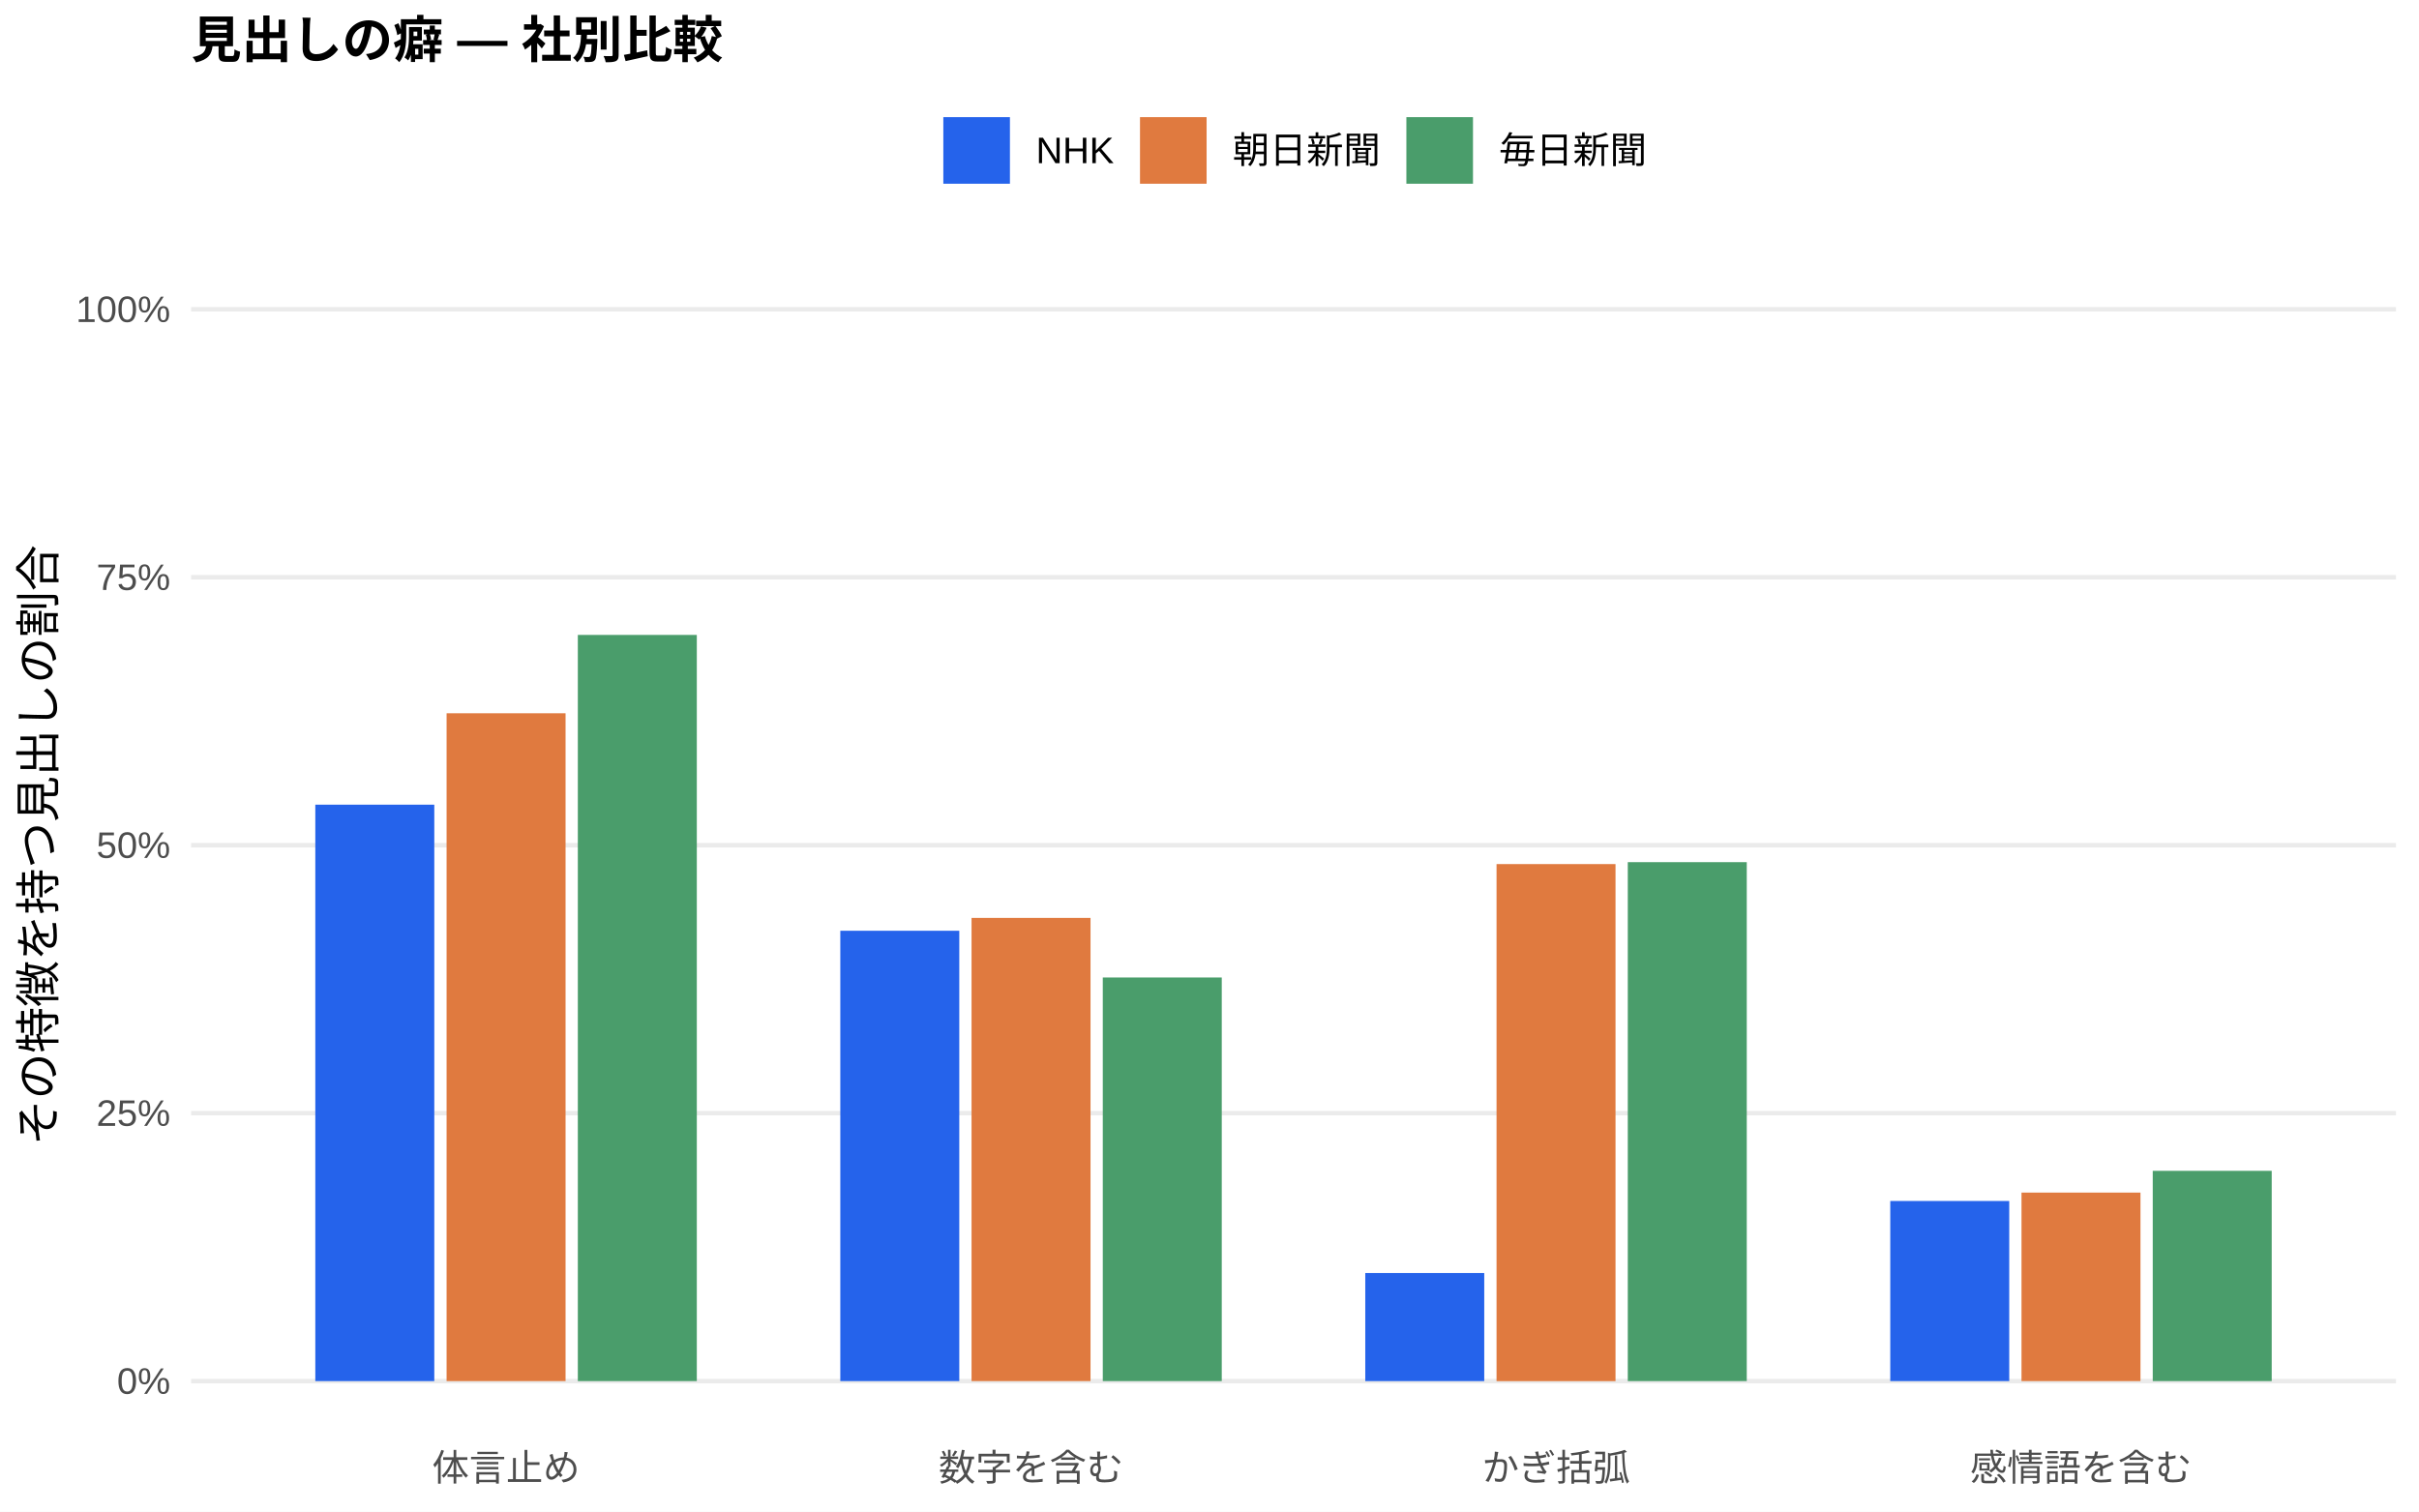
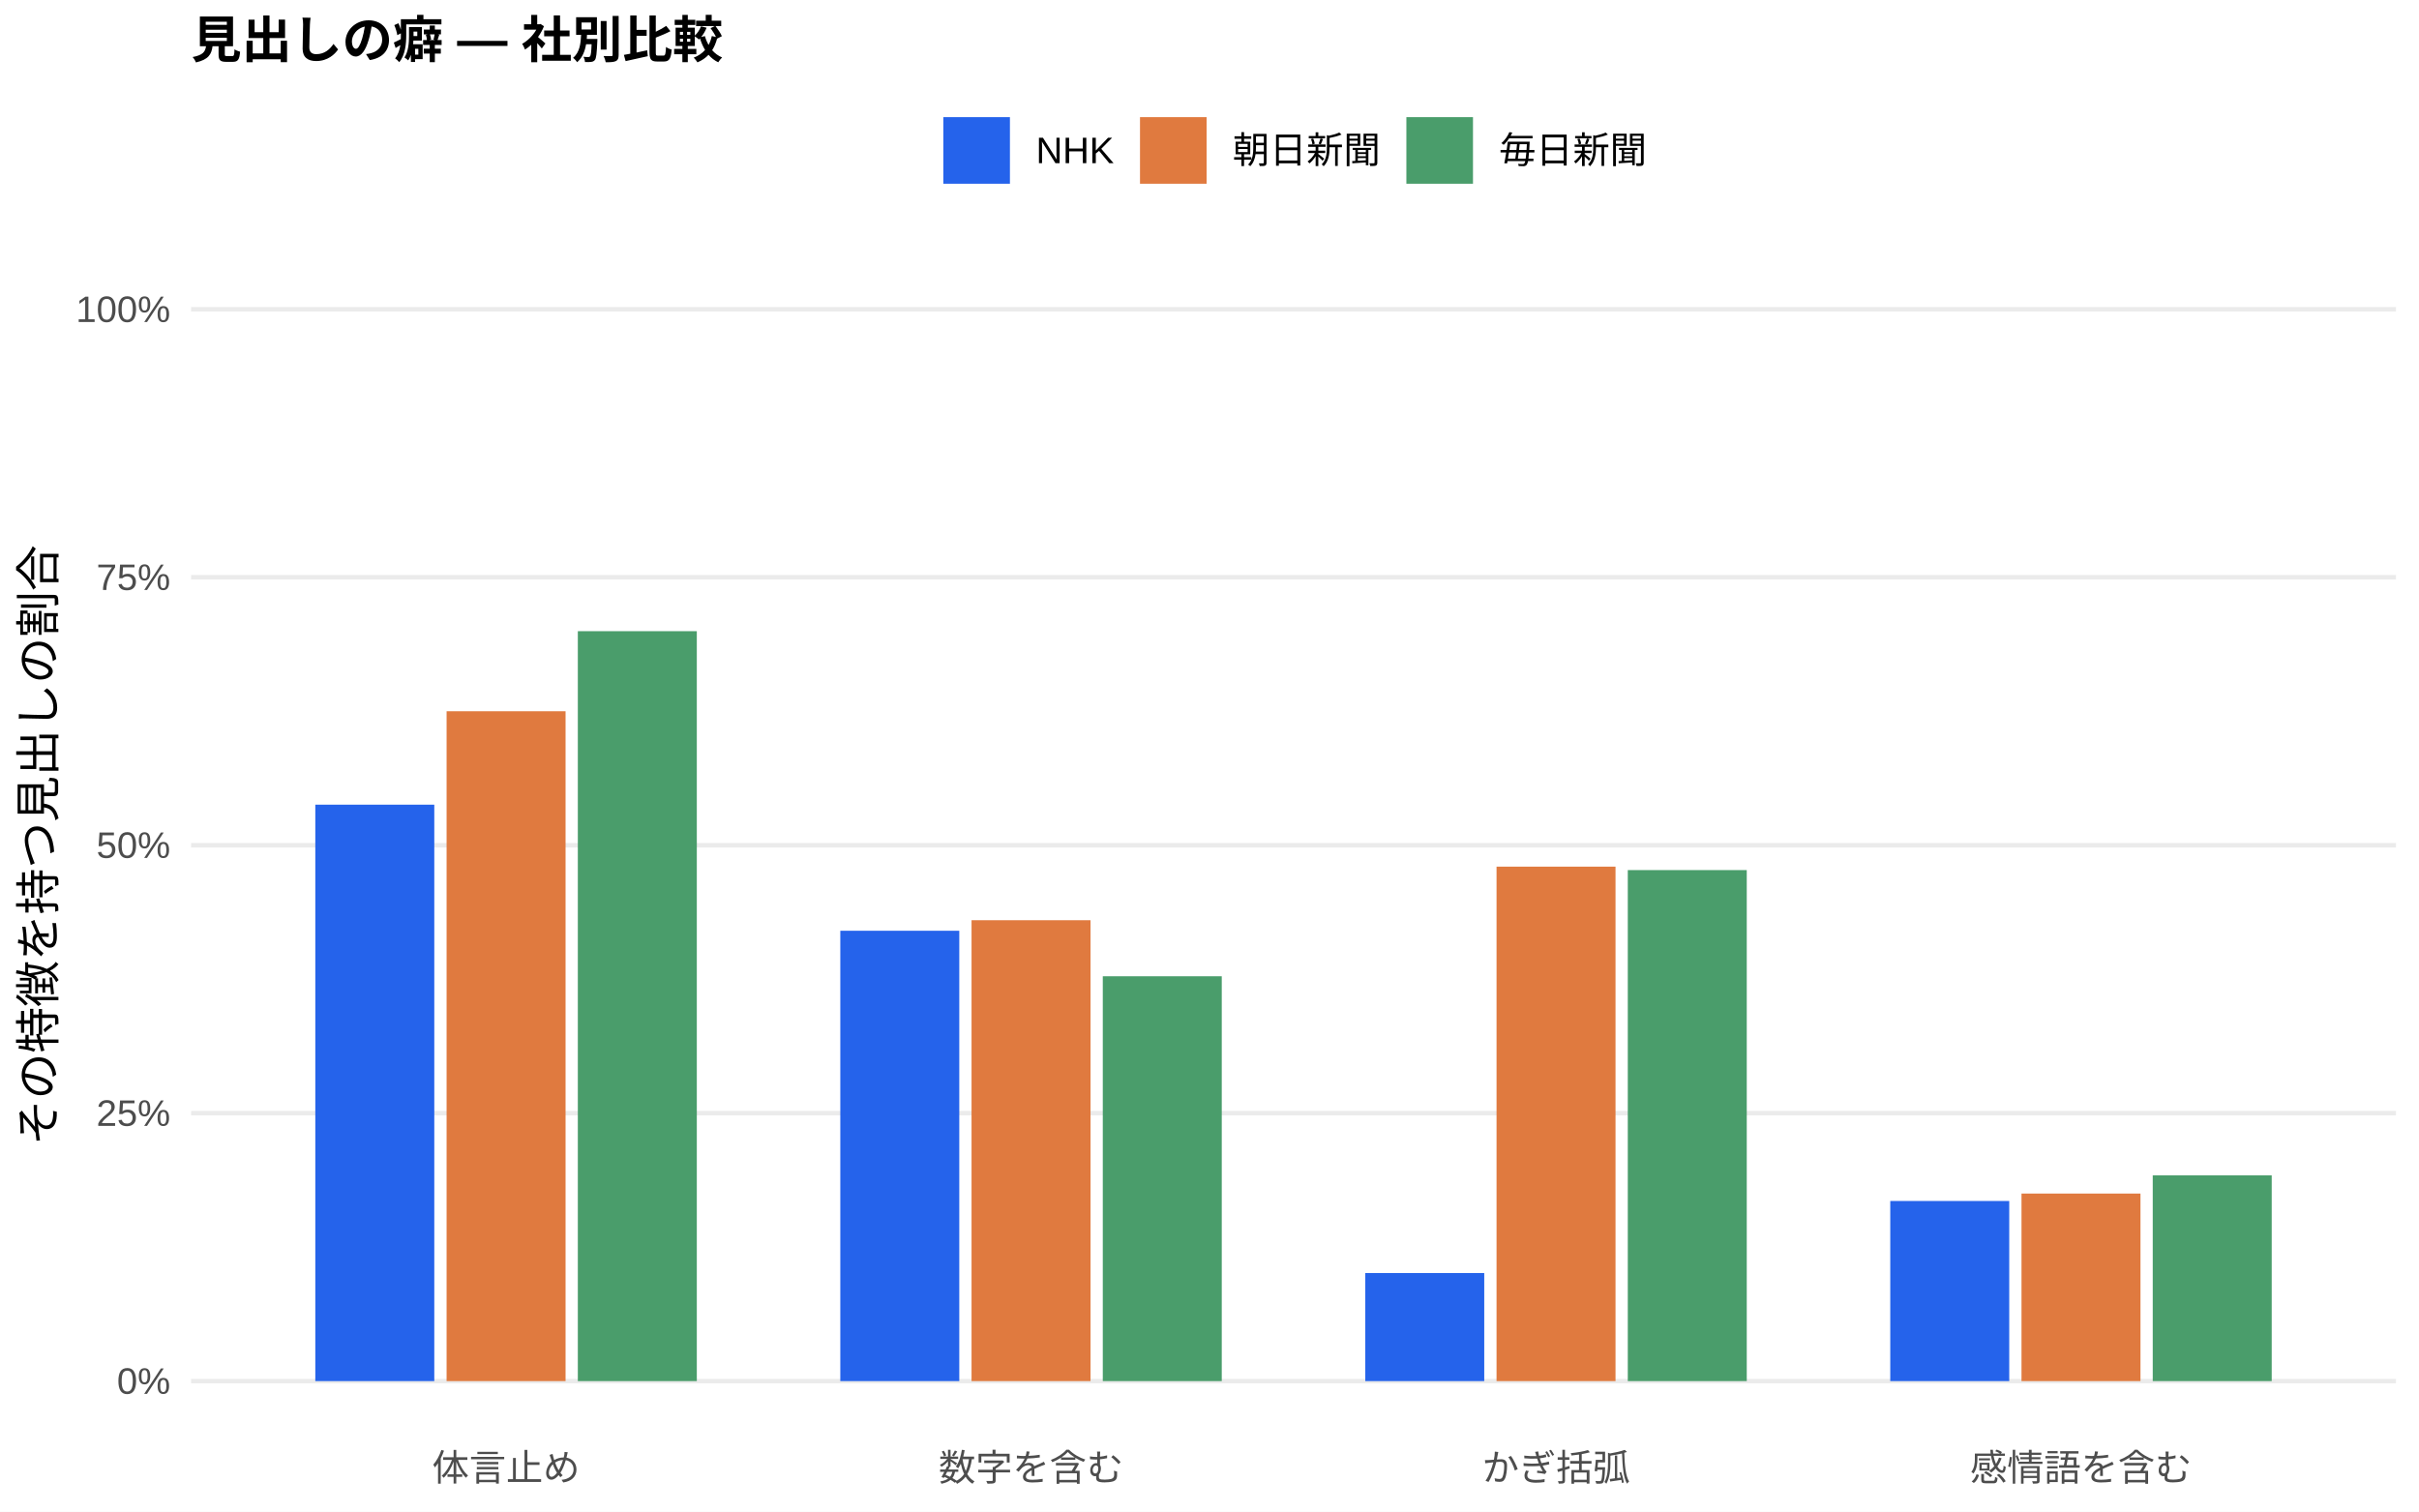
<svg xmlns="http://www.w3.org/2000/svg" width="576.00pt" height="360.00pt" viewBox="0 0 576.00 360.00">
  <g class="svglite">
    <defs>
      <style type="text/css">
    .svglite line, .svglite polyline, .svglite polygon, .svglite path, .svglite rect, .svglite circle {
      fill: none;
      stroke: #000000;
      stroke-linecap: round;
      stroke-linejoin: round;
      stroke-miterlimit: 10.00;
    }
    .svglite text {
      white-space: pre;
    }
    .svglite g.glyphgroup path {
      fill: inherit;
      stroke: none;
    }
  </style>
    </defs>
    <rect width="100%" height="100%" style="stroke: none; fill: #FFFFFF;" />
    <defs>
      <clipPath id="cpMC4wMHw1NzYuMDB8MC4wMHwzNjAuMDA=">
        <rect x="0.00" y="0.00" width="576.00" height="360.00" />
      </clipPath>
    </defs>
    <g clip-path="url(#cpMC4wMHw1NzYuMDB8MC4wMHwzNjAuMDA=)">
      <rect x="0.00" y="0.00" width="576.00" height="360.00" style="stroke-width: 1.07; stroke: none; fill: #FFFFFF;" />
    </g>
    <defs>
      <clipPath id="cpNDUuNTB8NTcwLjUyfDYwLjkxfDM0MS43MQ==">
        <rect x="45.50" y="60.91" width="525.02" height="280.80" />
      </clipPath>
    </defs>
    <g clip-path="url(#cpNDUuNTB8NTcwLjUyfDYwLjkxfDM0MS43MQ==)">
      <polyline points="45.50,328.94 570.52,328.94 " style="stroke-width: 1.07; stroke: #EBEBEB; stroke-linecap: butt;" />
      <polyline points="45.50,265.12 570.52,265.12 " style="stroke-width: 1.07; stroke: #EBEBEB; stroke-linecap: butt;" />
      <polyline points="45.50,201.31 570.52,201.31 " style="stroke-width: 1.07; stroke: #EBEBEB; stroke-linecap: butt;" />
      <polyline points="45.50,137.49 570.52,137.49 " style="stroke-width: 1.07; stroke: #EBEBEB; stroke-linecap: butt;" />
      <polyline points="45.50,73.67 570.52,73.67 " style="stroke-width: 1.07; stroke: #EBEBEB; stroke-linecap: butt;" />
      <rect x="75.08" y="191.65" width="28.33" height="137.29" style="stroke-width: 1.07; stroke: none; stroke-linecap: butt; stroke-linejoin: miter; fill: #2563EB;" />
      <rect x="200.09" y="221.68" width="28.33" height="107.26" style="stroke-width: 1.07; stroke: none; stroke-linecap: butt; stroke-linejoin: miter; fill: #2563EB;" />
      <rect x="325.09" y="303.20" width="28.33" height="25.74" style="stroke-width: 1.07; stroke: none; stroke-linecap: butt; stroke-linejoin: miter; fill: #2563EB;" />
      <rect x="450.10" y="286.04" width="28.33" height="42.90" style="stroke-width: 1.07; stroke: none; stroke-linecap: butt; stroke-linejoin: miter; fill: #2563EB;" />
-       <rect x="106.34" y="169.88" width="28.33" height="159.06" style="stroke-width: 1.07; stroke: none; stroke-linecap: butt; stroke-linejoin: miter; fill: #E07A3F;" />
-       <rect x="231.34" y="218.62" width="28.33" height="110.32" style="stroke-width: 1.07; stroke: none; stroke-linecap: butt; stroke-linejoin: miter; fill: #E07A3F;" />
-       <rect x="356.35" y="205.80" width="28.33" height="123.15" style="stroke-width: 1.07; stroke: none; stroke-linecap: butt; stroke-linejoin: miter; fill: #E07A3F;" />
-       <rect x="481.35" y="284.04" width="28.33" height="44.90" style="stroke-width: 1.07; stroke: none; stroke-linecap: butt; stroke-linejoin: miter; fill: #E07A3F;" />
-       <rect x="137.59" y="151.22" width="28.33" height="177.72" style="stroke-width: 1.07; stroke: none; stroke-linecap: butt; stroke-linejoin: miter; fill: #4A9D6B;" />
-       <rect x="262.59" y="232.81" width="28.33" height="96.13" style="stroke-width: 1.07; stroke: none; stroke-linecap: butt; stroke-linejoin: miter; fill: #4A9D6B;" />
-       <rect x="387.60" y="205.34" width="28.33" height="123.60" style="stroke-width: 1.07; stroke: none; stroke-linecap: butt; stroke-linejoin: miter; fill: #4A9D6B;" />
-       <rect x="512.60" y="278.86" width="28.33" height="50.08" style="stroke-width: 1.07; stroke: none; stroke-linecap: butt; stroke-linejoin: miter; fill: #4A9D6B;" />
+       <rect x="106.34" y="169.40" width="28.33" height="159.54" style="stroke-width: 1.07; stroke: none; stroke-linecap: butt; stroke-linejoin: miter; fill: #E07A3F;" />
+       <rect x="231.34" y="219.17" width="28.33" height="109.77" style="stroke-width: 1.07; stroke: none; stroke-linecap: butt; stroke-linejoin: miter; fill: #E07A3F;" />
+       <rect x="356.35" y="206.41" width="28.33" height="122.53" style="stroke-width: 1.07; stroke: none; stroke-linecap: butt; stroke-linejoin: miter; fill: #E07A3F;" />
+       <rect x="481.35" y="284.27" width="28.33" height="44.67" style="stroke-width: 1.07; stroke: none; stroke-linecap: butt; stroke-linejoin: miter; fill: #E07A3F;" />
+       <rect x="137.59" y="150.33" width="28.33" height="178.61" style="stroke-width: 1.07; stroke: none; stroke-linecap: butt; stroke-linejoin: miter; fill: #4A9D6B;" />
+       <rect x="262.59" y="232.52" width="28.33" height="96.42" style="stroke-width: 1.07; stroke: none; stroke-linecap: butt; stroke-linejoin: miter; fill: #4A9D6B;" />
+       <rect x="387.60" y="207.23" width="28.33" height="121.71" style="stroke-width: 1.07; stroke: none; stroke-linecap: butt; stroke-linejoin: miter; fill: #4A9D6B;" />
+       <rect x="512.60" y="279.94" width="28.33" height="49.00" style="stroke-width: 1.07; stroke: none; stroke-linecap: butt; stroke-linejoin: miter; fill: #4A9D6B;" />
    </g>
    <g clip-path="url(#cpMC4wMHw1NzYuMDB8MC4wMHwzNjAuMDA=)">
      <text x="40.57" y="331.97" text-anchor="end" style="font-size: 8.80px;fill: #4D4D4D; font-family: &quot;Liberation Sans&quot;;" textLength="12.72px" lengthAdjust="spacingAndGlyphs">0%</text>
      <text x="40.57" y="268.15" text-anchor="end" style="font-size: 8.80px;fill: #4D4D4D; font-family: &quot;Liberation Sans&quot;;" textLength="17.61px" lengthAdjust="spacingAndGlyphs">25%</text>
      <text x="40.57" y="204.33" text-anchor="end" style="font-size: 8.80px;fill: #4D4D4D; font-family: &quot;Liberation Sans&quot;;" textLength="17.61px" lengthAdjust="spacingAndGlyphs">50%</text>
      <text x="40.57" y="140.52" text-anchor="end" style="font-size: 8.80px;fill: #4D4D4D; font-family: &quot;Liberation Sans&quot;;" textLength="17.61px" lengthAdjust="spacingAndGlyphs">75%</text>
      <text x="40.57" y="76.70" text-anchor="end" style="font-size: 8.80px;fill: #4D4D4D; font-family: &quot;Liberation Sans&quot;;" textLength="22.50px" lengthAdjust="spacingAndGlyphs">100%</text>
      <text x="120.50" y="352.69" text-anchor="middle" style="font-size: 8.80px;fill: #4D4D4D; font-family: &quot;Liberation Sans&quot;;" textLength="35.19px" lengthAdjust="spacingAndGlyphs">体言止め</text>
      <text x="245.51" y="352.69" text-anchor="middle" style="font-size: 8.80px;fill: #4D4D4D; font-family: &quot;Liberation Sans&quot;;" textLength="43.98px" lengthAdjust="spacingAndGlyphs">数字を含む</text>
      <text x="370.51" y="352.69" text-anchor="middle" style="font-size: 8.80px;fill: #4D4D4D; font-family: &quot;Liberation Sans&quot;;" textLength="35.19px" lengthAdjust="spacingAndGlyphs">かぎ括弧</text>
      <text x="495.52" y="352.69" text-anchor="middle" style="font-size: 8.80px;fill: #4D4D4D; font-family: &quot;Liberation Sans&quot;;" textLength="52.78px" lengthAdjust="spacingAndGlyphs">感情語を含む</text>
      <text transform="translate(13.05,201.31) rotate(-90)" text-anchor="middle" style="font-size: 11.00px; font-family: &quot;Liberation Sans&quot;;" textLength="143.00px" lengthAdjust="spacingAndGlyphs">その特徴を持つ見出しの割合</text>
      <rect x="224.62" y="27.90" width="15.86" height="15.86" style="stroke-width: 1.07; stroke: none; stroke-linecap: butt; stroke-linejoin: miter; fill: #2563EB;" />
      <rect x="271.45" y="27.90" width="15.86" height="15.86" style="stroke-width: 1.07; stroke: none; stroke-linecap: butt; stroke-linejoin: miter; fill: #E07A3F;" />
      <rect x="334.88" y="27.90" width="15.86" height="15.86" style="stroke-width: 1.07; stroke: none; stroke-linecap: butt; stroke-linejoin: miter; fill: #4A9D6B;" />
      <text x="246.67" y="38.86" style="font-size: 8.80px; font-family: &quot;Liberation Sans&quot;;" textLength="18.59px" lengthAdjust="spacingAndGlyphs">NHK</text>
      <text x="293.50" y="38.86" style="font-size: 8.80px; font-family: &quot;Liberation Sans&quot;;" textLength="35.19px" lengthAdjust="spacingAndGlyphs">朝日新聞</text>
      <text x="356.93" y="38.86" style="font-size: 8.80px; font-family: &quot;Liberation Sans&quot;;" textLength="35.19px" lengthAdjust="spacingAndGlyphs">毎日新聞</text>
      <text x="45.50" y="13.74" style="font-size: 12.00px; font-weight: bold; font-family: &quot;Liberation Sans&quot;;" textLength="126.66px" lengthAdjust="spacingAndGlyphs">見出しの癖 — 社別比較</text>
    </g>
  </g>
</svg>
